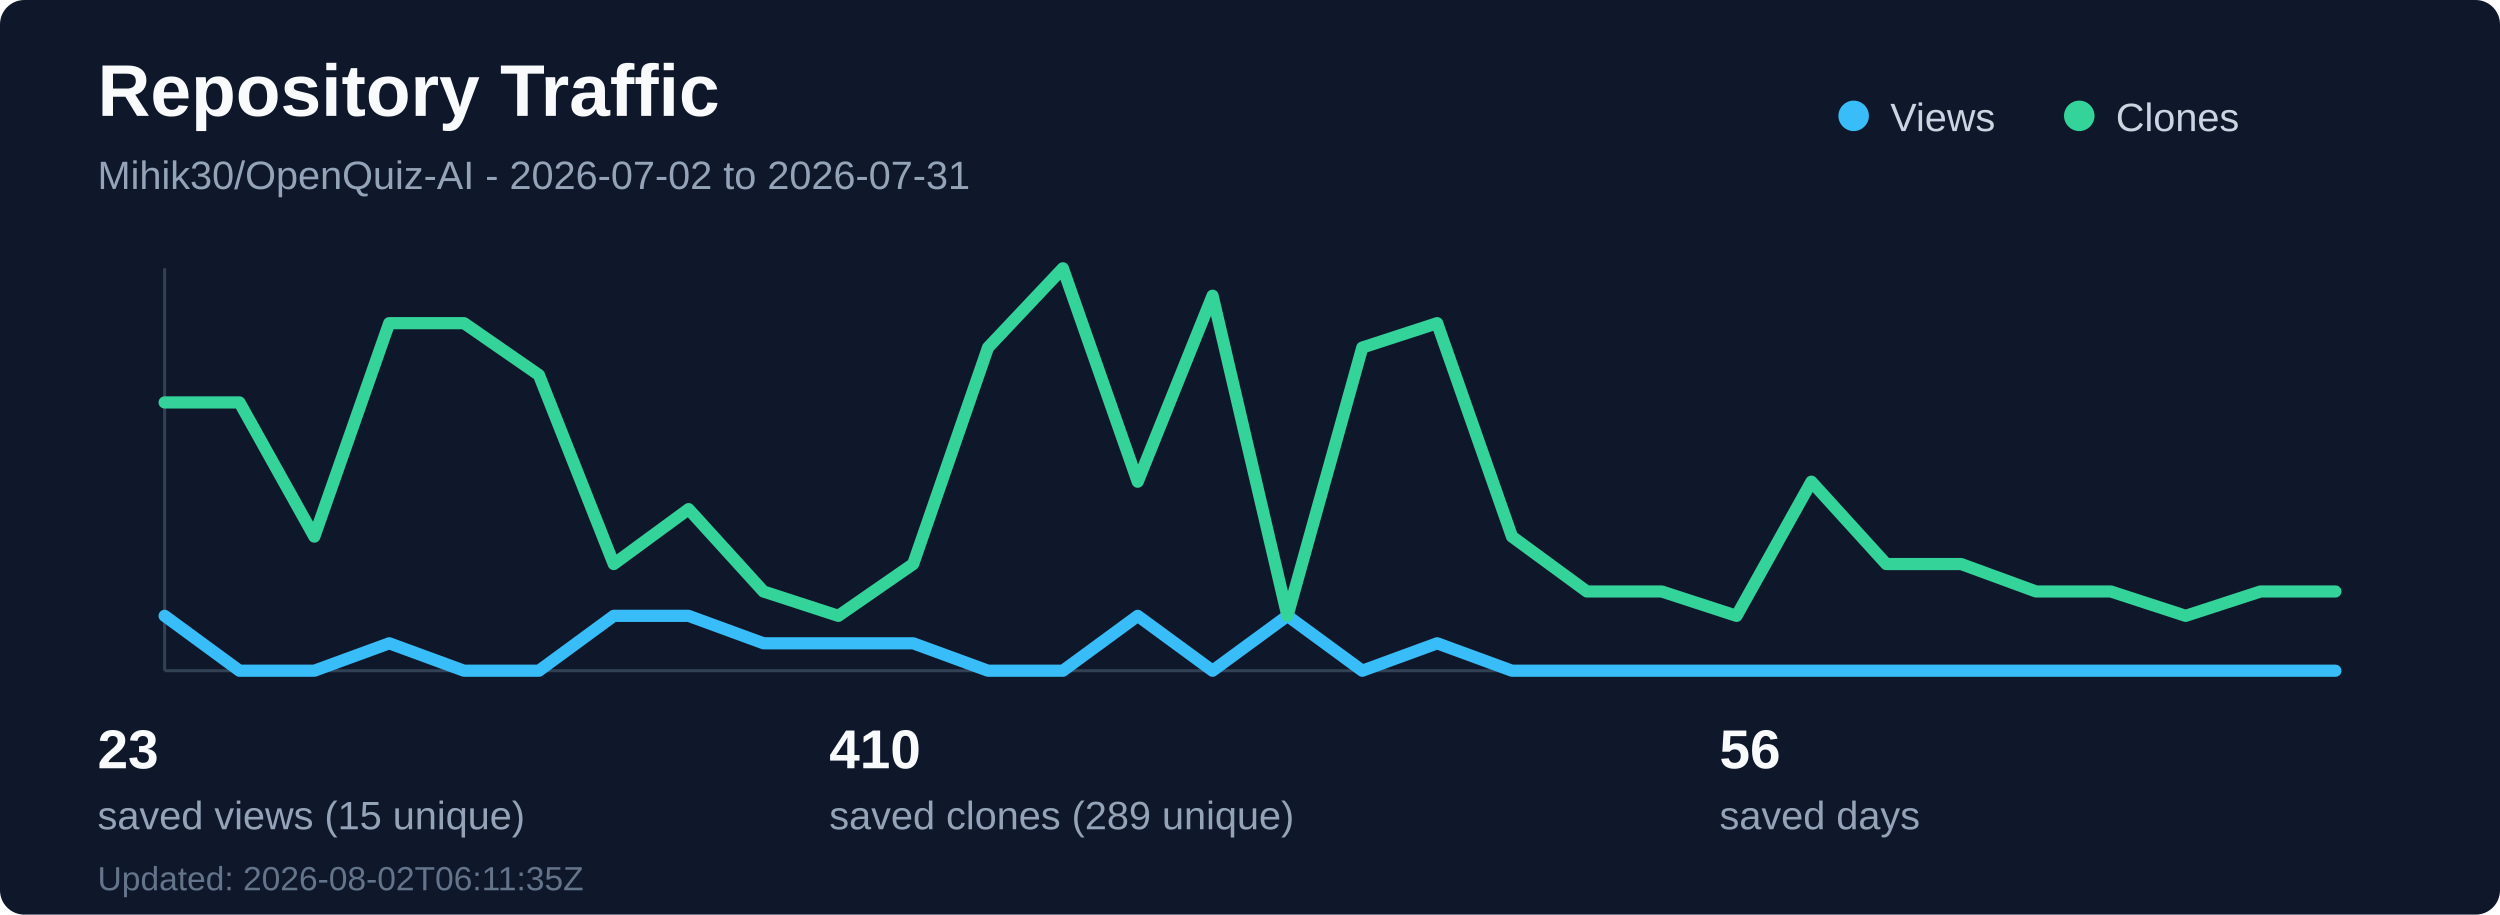
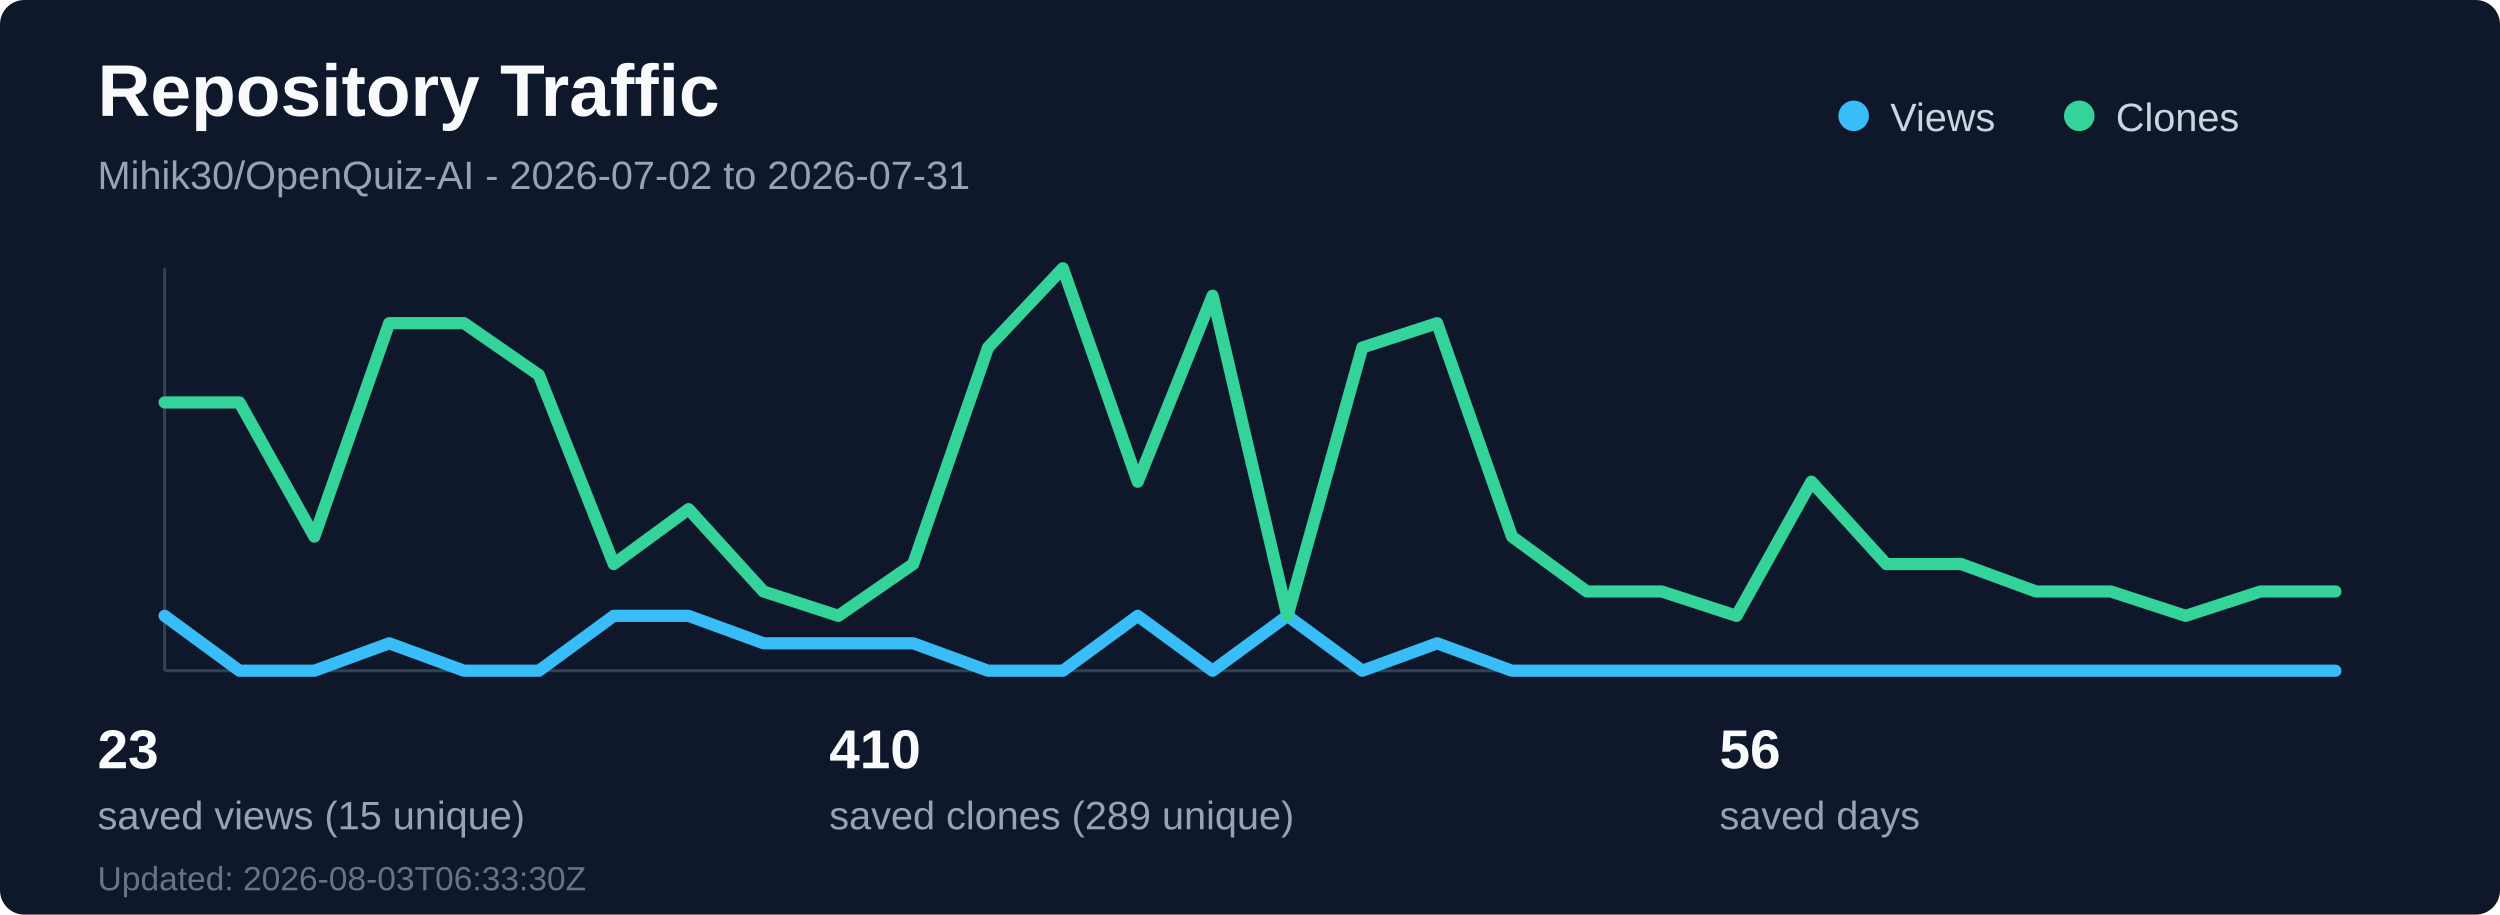
<svg xmlns="http://www.w3.org/2000/svg" width="820" height="300" viewBox="0 0 820 300" fill="none" role="img" aria-labelledby="title desc">
  <rect width="820" height="300" rx="8" fill="#0f172a" />
  <text x="32" y="38" fill="#f8fafc" font-family="Segoe UI, Arial, sans-serif" font-size="24" font-weight="700">Repository Traffic</text>
  <text x="32" y="62" fill="#94a3b8" font-family="Segoe UI, Arial, sans-serif" font-size="13">Mihik30/OpenQuiz-AI - 2026-07-02 to 2026-07-31</text>
  <line x1="54" y1="220" x2="766" y2="220" stroke="#334155" stroke-width="1" />
  <line x1="54" y1="88" x2="54" y2="220" stroke="#334155" stroke-width="1" />
  <polyline points="54.0,202 78.55,220 103.1,220 127.66,211 152.21,220 176.76,220 201.31,202 225.86,202 250.41,211 274.97,211 299.52,211 324.07,220 348.62,220 373.17,202 397.72,220 422.28,202 446.83,220 471.38,211 495.93,220 520.48,220 545.03,220 569.59,220 594.14,220 618.69,220 643.24,220 667.79,220 692.34,220 716.9,220 741.45,220 766.0,220" fill="none" stroke="#38bdf8" stroke-width="4" stroke-linecap="round" stroke-linejoin="round" />
  <polyline points="54.0,132 78.55,132 103.1,176 127.66,106 152.21,106 176.76,123 201.31,185 225.86,167 250.41,194 274.97,202 299.52,185 324.07,114 348.62,88 373.17,158 397.72,97 422.28,202 446.83,114 471.38,106 495.93,176 520.48,194 545.03,194 569.59,202 594.14,158 618.69,185 643.24,185 667.79,194 692.34,194 716.9,202 741.45,194 766.0,194" fill="none" stroke="#34d399" stroke-width="4" stroke-linecap="round" stroke-linejoin="round" />
  <circle cx="608" cy="38" r="5" fill="#38bdf8" />
  <text x="620" y="43" fill="#cbd5e1" font-family="Segoe UI, Arial, sans-serif" font-size="13">Views</text>
  <circle cx="682" cy="38" r="5" fill="#34d399" />
  <text x="694" y="43" fill="#cbd5e1" font-family="Segoe UI, Arial, sans-serif" font-size="13">Clones</text>
  <text x="32" y="252" fill="#f8fafc" font-family="Segoe UI, Arial, sans-serif" font-size="18" font-weight="700">23</text>
  <text x="32" y="272" fill="#94a3b8" font-family="Segoe UI, Arial, sans-serif" font-size="13">saved views (15 unique)</text>
  <text x="272" y="252" fill="#f8fafc" font-family="Segoe UI, Arial, sans-serif" font-size="18" font-weight="700">410</text>
  <text x="272" y="272" fill="#94a3b8" font-family="Segoe UI, Arial, sans-serif" font-size="13">saved clones (289 unique)</text>
  <text x="564" y="252" fill="#f8fafc" font-family="Segoe UI, Arial, sans-serif" font-size="18" font-weight="700">56</text>
  <text x="564" y="272" fill="#94a3b8" font-family="Segoe UI, Arial, sans-serif" font-size="13">saved days</text>
-   <text x="32" y="292" fill="#64748b" font-family="Segoe UI, Arial, sans-serif" font-size="11">Updated: 2026-08-02T06:11:35Z</text>
+   <text x="32" y="292" fill="#64748b" font-family="Segoe UI, Arial, sans-serif" font-size="11">Updated: 2026-08-03T06:33:30Z</text>
</svg>
